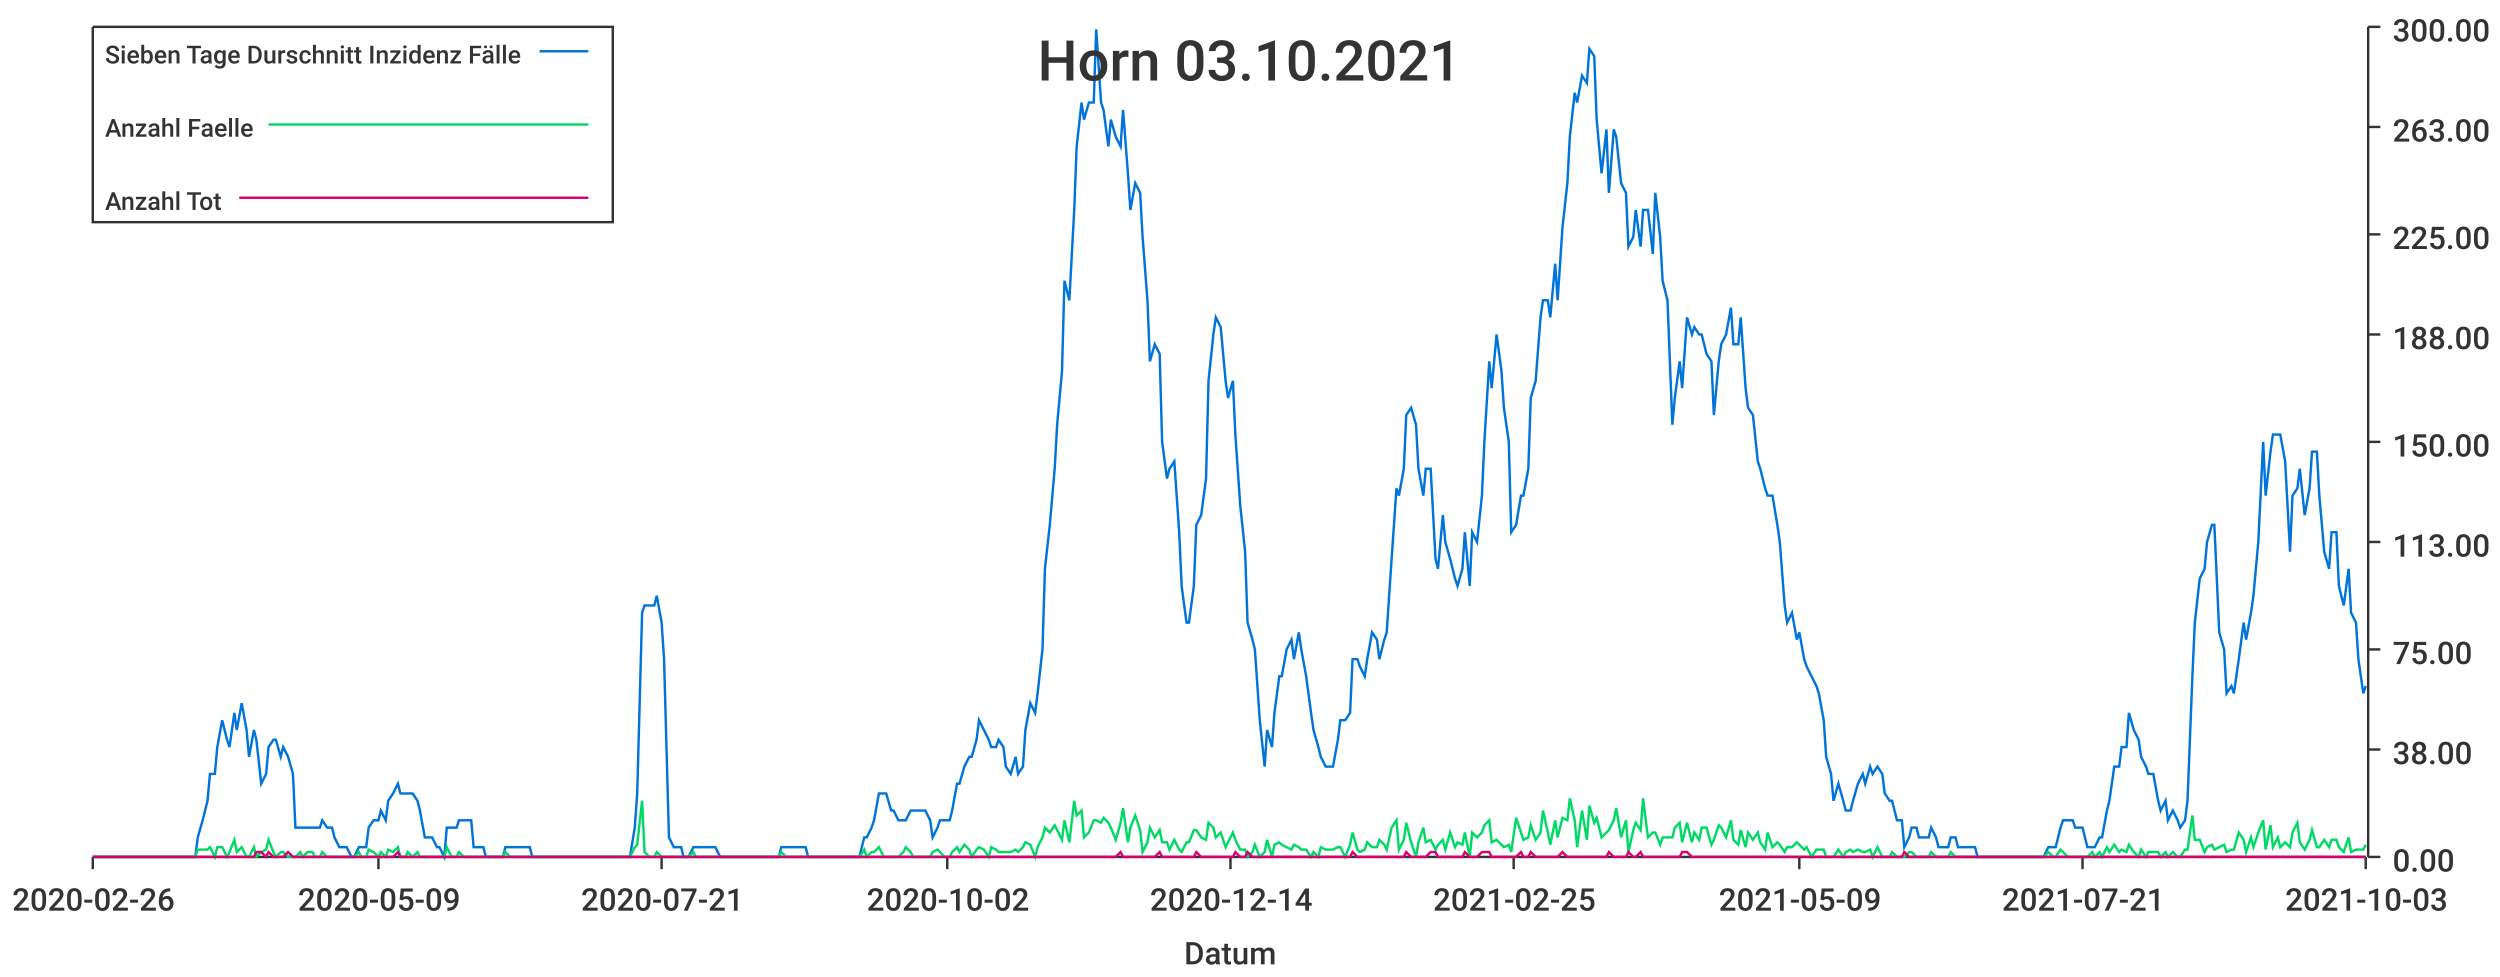
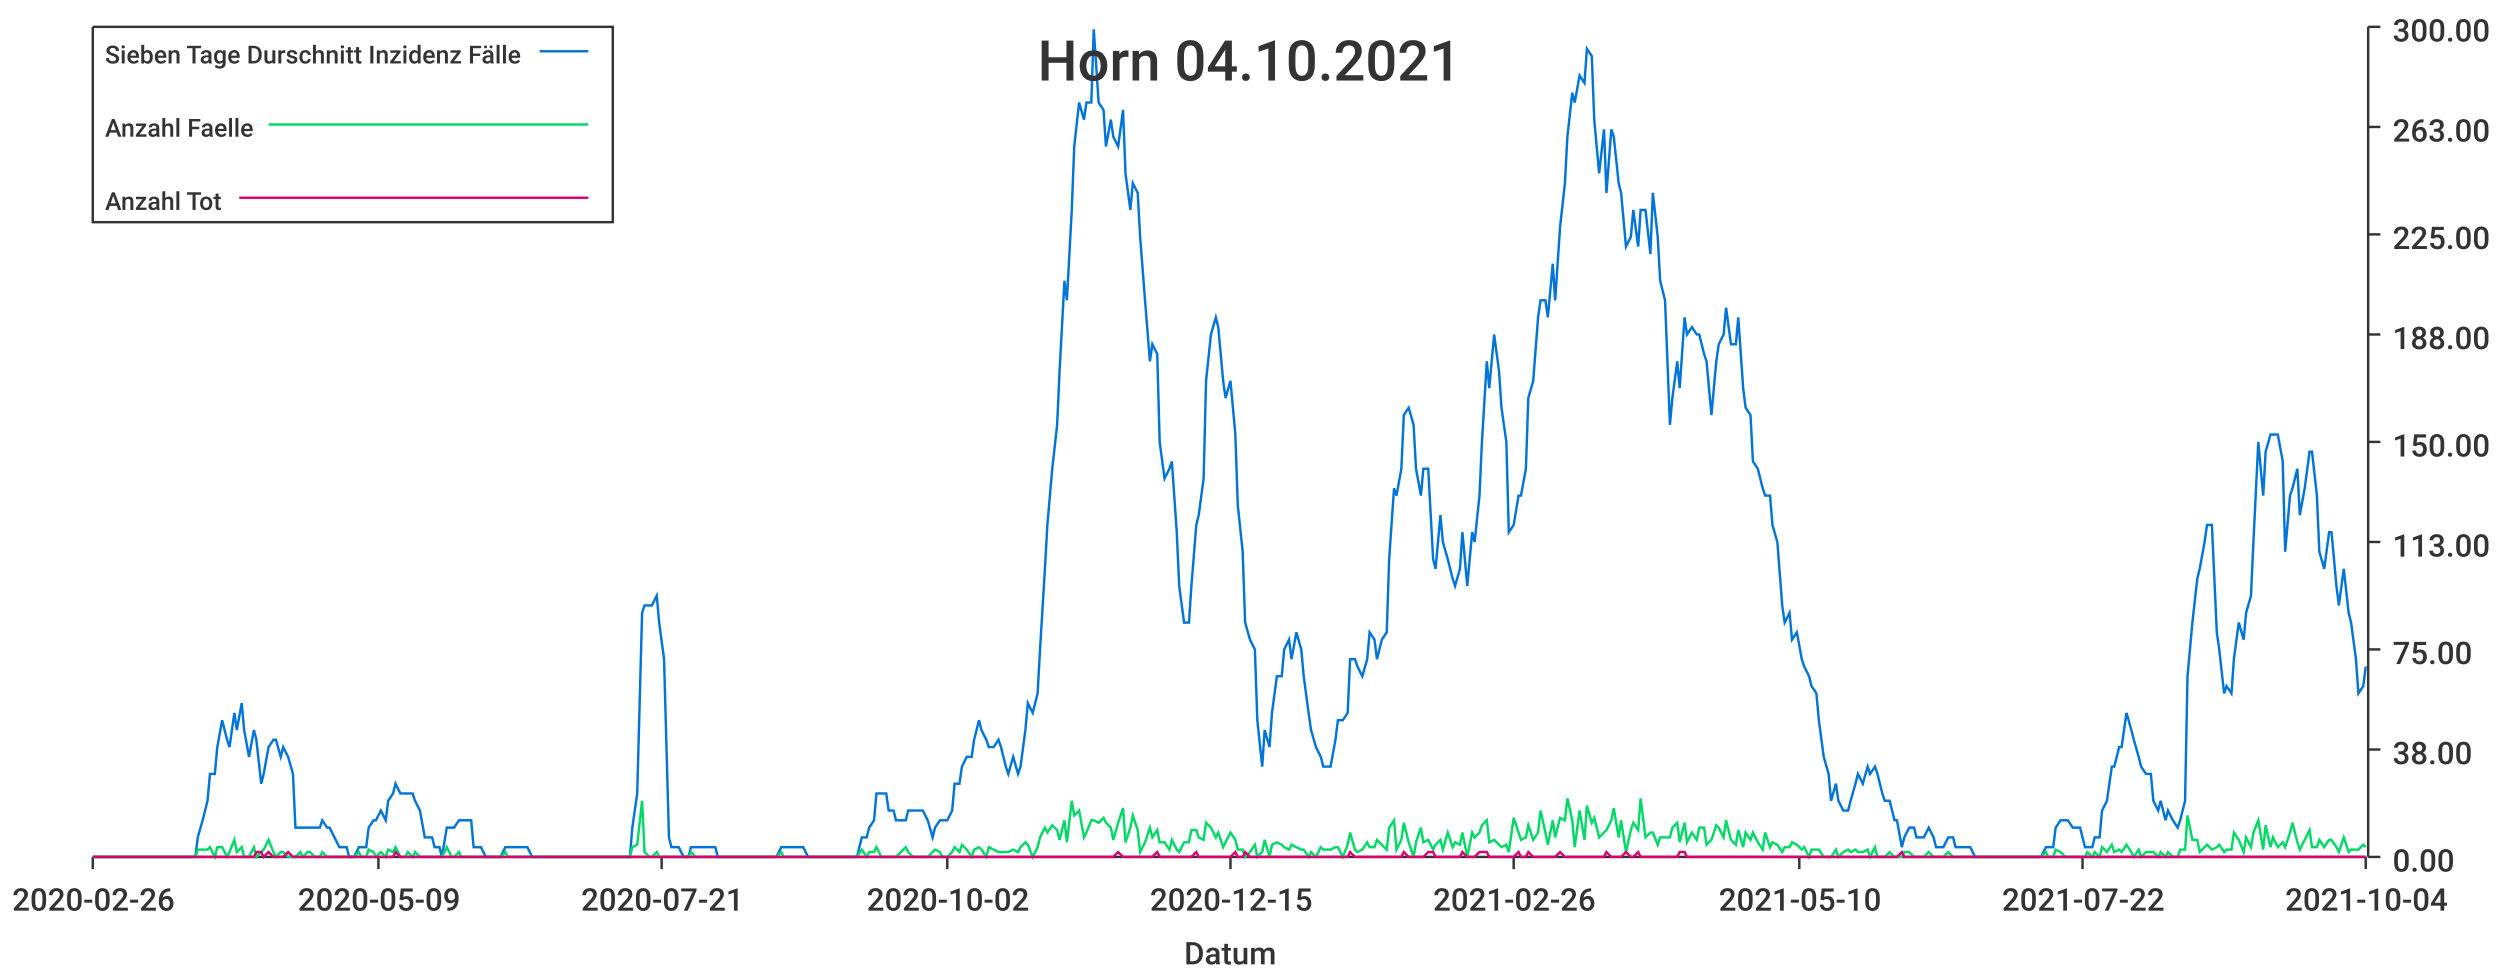
<svg xmlns="http://www.w3.org/2000/svg" width="1024" height="400">\n<path d="M 0 0 L 1024 0 L 1024 400 L 0 400 L 0 0" style="stroke-width:0;stroke:rgba(255,255,255,1.0);fill:rgba(255,255,255,1.0)" />
  <path d="M 38 11 L 969 11 L 969 351 L 38 351 L 38 11" style="stroke-width:0;stroke:rgba(255,255,255,1.0);fill:rgba(255,255,255,1.0)" />
  <path d="M 38 351 L 969 351" style="stroke-width:1;stroke:rgba(51,51,51,1.0);fill:none" />
  <path d="M 38 351 L 38 356" style="stroke-width:1;stroke:rgba(51,51,51,1.0);fill:none" />
  <text x="5" y="373" style="stroke-width:0;stroke:none;fill:rgba(51,51,51,1.0);font-size:12.8px;font-family:'Roboto Medium',sans-serif">2020-02-26</text>
  <path d="M 155 351 L 155 356" style="stroke-width:1;stroke:rgba(51,51,51,1.0);fill:none" />
  <text x="122" y="373" style="stroke-width:0;stroke:none;fill:rgba(51,51,51,1.0);font-size:12.8px;font-family:'Roboto Medium',sans-serif">2020-05-09</text>
  <path d="M 271 351 L 271 356" style="stroke-width:1;stroke:rgba(51,51,51,1.0);fill:none" />
  <text x="238" y="373" style="stroke-width:0;stroke:none;fill:rgba(51,51,51,1.0);font-size:12.8px;font-family:'Roboto Medium',sans-serif">2020-07-21</text>
  <path d="M 388 351 L 388 356" style="stroke-width:1;stroke:rgba(51,51,51,1.0);fill:none" />
  <text x="355" y="373" style="stroke-width:0;stroke:none;fill:rgba(51,51,51,1.0);font-size:12.8px;font-family:'Roboto Medium',sans-serif">2020-10-02</text>
  <path d="M 504 351 L 504 356" style="stroke-width:1;stroke:rgba(51,51,51,1.0);fill:none" />
-   <text x="471" y="373" style="stroke-width:0;stroke:none;fill:rgba(51,51,51,1.0);font-size:12.8px;font-family:'Roboto Medium',sans-serif">2020-12-14</text>
+   <text x="471" y="373" style="stroke-width:0;stroke:none;fill:rgba(51,51,51,1.0);font-size:12.8px;font-family:'Roboto Medium',sans-serif">2020-12-15</text>
  <path d="M 620 351 L 620 356" style="stroke-width:1;stroke:rgba(51,51,51,1.0);fill:none" />
-   <text x="587" y="373" style="stroke-width:0;stroke:none;fill:rgba(51,51,51,1.0);font-size:12.8px;font-family:'Roboto Medium',sans-serif">2021-02-25</text>
+   <text x="587" y="373" style="stroke-width:0;stroke:none;fill:rgba(51,51,51,1.0);font-size:12.8px;font-family:'Roboto Medium',sans-serif">2021-02-26</text>
  <path d="M 737 351 L 737 356" style="stroke-width:1;stroke:rgba(51,51,51,1.0);fill:none" />
-   <text x="704" y="373" style="stroke-width:0;stroke:none;fill:rgba(51,51,51,1.0);font-size:12.8px;font-family:'Roboto Medium',sans-serif">2021-05-09</text>
+   <text x="704" y="373" style="stroke-width:0;stroke:none;fill:rgba(51,51,51,1.0);font-size:12.8px;font-family:'Roboto Medium',sans-serif">2021-05-10</text>
  <path d="M 853 351 L 853 356" style="stroke-width:1;stroke:rgba(51,51,51,1.0);fill:none" />
-   <text x="820" y="373" style="stroke-width:0;stroke:none;fill:rgba(51,51,51,1.0);font-size:12.8px;font-family:'Roboto Medium',sans-serif">2021-07-21</text>
+   <text x="820" y="373" style="stroke-width:0;stroke:none;fill:rgba(51,51,51,1.0);font-size:12.8px;font-family:'Roboto Medium',sans-serif">2021-07-22</text>
  <path d="M 969 351 L 969 356" style="stroke-width:1;stroke:rgba(51,51,51,1.0);fill:none" />
-   <text x="936" y="373" style="stroke-width:0;stroke:none;fill:rgba(51,51,51,1.0);font-size:12.8px;font-family:'Roboto Medium',sans-serif">2021-10-03</text>
+   <text x="936" y="373" style="stroke-width:0;stroke:none;fill:rgba(51,51,51,1.0);font-size:12.8px;font-family:'Roboto Medium',sans-serif">2021-10-04</text>
  <text x="485" y="395" style="stroke-width:0;stroke:none;fill:rgba(51,51,51,1.0);font-size:12.8px;font-family:'Roboto Medium',sans-serif">Datum</text>
  <path d="M 970 351 L 970 11" style="stroke-width:1;stroke:rgba(51,51,51,1.0);fill:none" />
  <path d="M 970 351 L 975 351" style="stroke-width:1;stroke:rgba(51,51,51,1.0);fill:none" />
  <text x="980" y="357" style="stroke-width:0;stroke:none;fill:rgba(51,51,51,1.0);font-size:12.8px;font-family:'Roboto Medium',sans-serif">0.00</text>
  <path d="M 970 307 L 975 307" style="stroke-width:1;stroke:rgba(51,51,51,1.0);fill:none" />
  <text x="980" y="313" style="stroke-width:0;stroke:none;fill:rgba(51,51,51,1.0);font-size:12.8px;font-family:'Roboto Medium',sans-serif">38.00</text>
  <path d="M 970 266 L 975 266" style="stroke-width:1;stroke:rgba(51,51,51,1.0);fill:none" />
  <text x="980" y="272" style="stroke-width:0;stroke:none;fill:rgba(51,51,51,1.0);font-size:12.8px;font-family:'Roboto Medium',sans-serif">75.00</text>
  <path d="M 970 222 L 975 222" style="stroke-width:1;stroke:rgba(51,51,51,1.0);fill:none" />
  <text x="980" y="228" style="stroke-width:0;stroke:none;fill:rgba(51,51,51,1.0);font-size:12.8px;font-family:'Roboto Medium',sans-serif">113.00</text>
  <path d="M 970 181 L 975 181" style="stroke-width:1;stroke:rgba(51,51,51,1.0);fill:none" />
  <text x="980" y="187" style="stroke-width:0;stroke:none;fill:rgba(51,51,51,1.0);font-size:12.8px;font-family:'Roboto Medium',sans-serif">150.00</text>
  <path d="M 970 137 L 975 137" style="stroke-width:1;stroke:rgba(51,51,51,1.0);fill:none" />
  <text x="980" y="143" style="stroke-width:0;stroke:none;fill:rgba(51,51,51,1.0);font-size:12.8px;font-family:'Roboto Medium',sans-serif">188.00</text>
  <path d="M 970 96 L 975 96" style="stroke-width:1;stroke:rgba(51,51,51,1.0);fill:none" />
  <text x="980" y="102" style="stroke-width:0;stroke:none;fill:rgba(51,51,51,1.0);font-size:12.8px;font-family:'Roboto Medium',sans-serif">225.00</text>
  <path d="M 970 52 L 975 52" style="stroke-width:1;stroke:rgba(51,51,51,1.0);fill:none" />
  <text x="980" y="58" style="stroke-width:0;stroke:none;fill:rgba(51,51,51,1.0);font-size:12.8px;font-family:'Roboto Medium',sans-serif">263.00</text>
  <path d="M 970 11 L 975 11" style="stroke-width:1;stroke:rgba(51,51,51,1.0);fill:none" />
  <text x="980" y="17" style="stroke-width:0;stroke:none;fill:rgba(51,51,51,1.0);font-size:12.8px;font-family:'Roboto Medium',sans-serif">300.00</text>
-   <path d="M 38 351 L 40 351 L 42 351 L 43 351 L 45 351 L 46 351 L 48 351 L 50 351 L 51 351 L 53 351 L 54 351 L 56 351 L 58 351 L 59 351 L 61 351 L 62 351 L 64 351 L 66 351 L 67 351 L 69 351 L 70 351 L 72 351 L 74 351 L 75 351 L 77 351 L 78 351 L 80 351 L 81 343 L 83 336 L 85 328 L 86 317 L 88 317 L 89 306 L 91 295 L 93 303 L 94 306 L 96 292 L 97 299 L 99 288 L 101 299 L 102 310 L 104 299 L 105 303 L 107 321 L 109 317 L 110 306 L 112 303 L 113 303 L 115 310 L 116 306 L 118 310 L 120 317 L 121 339 L 123 339 L 124 339 L 126 339 L 128 339 L 129 339 L 131 339 L 132 336 L 134 339 L 136 339 L 137 343 L 139 347 L 140 347 L 142 347 L 144 351 L 145 351 L 147 347 L 148 347 L 150 347 L 151 339 L 153 336 L 155 336 L 156 332 L 158 336 L 159 328 L 161 325 L 163 321 L 164 325 L 166 325 L 167 325 L 169 325 L 171 328 L 172 332 L 174 343 L 175 343 L 177 343 L 179 347 L 180 347 L 182 351 L 183 339 L 185 339 L 187 339 L 188 336 L 190 336 L 191 336 L 193 336 L 194 347 L 196 347 L 198 347 L 199 351 L 201 351 L 202 351 L 204 351 L 206 351 L 207 347 L 209 347 L 210 347 L 212 347 L 214 347 L 215 347 L 217 347 L 218 351 L 220 351 L 222 351 L 223 351 L 225 351 L 226 351 L 228 351 L 229 351 L 231 351 L 233 351 L 234 351 L 236 351 L 237 351 L 239 351 L 241 351 L 242 351 L 244 351 L 245 351 L 247 351 L 249 351 L 250 351 L 252 351 L 253 351 L 255 351 L 257 351 L 258 351 L 260 339 L 261 325 L 263 251 L 264 248 L 266 248 L 268 248 L 269 244 L 271 255 L 272 270 L 274 343 L 276 347 L 277 347 L 279 347 L 280 351 L 282 351 L 284 347 L 285 347 L 287 347 L 288 347 L 290 347 L 292 347 L 293 347 L 295 351 L 296 351 L 298 351 L 299 351 L 301 351 L 303 351 L 304 351 L 306 351 L 307 351 L 309 351 L 311 351 L 312 351 L 314 351 L 315 351 L 317 351 L 319 351 L 320 347 L 322 347 L 323 347 L 325 347 L 327 347 L 328 347 L 330 347 L 331 351 L 333 351 L 335 351 L 336 351 L 338 351 L 339 351 L 341 351 L 342 351 L 344 351 L 346 351 L 347 351 L 349 351 L 350 351 L 352 351 L 354 343 L 355 343 L 357 339 L 358 336 L 360 325 L 362 325 L 363 325 L 365 332 L 366 332 L 368 336 L 370 336 L 371 336 L 373 332 L 374 332 L 376 332 L 377 332 L 379 332 L 381 336 L 382 343 L 384 339 L 385 336 L 387 336 L 389 336 L 390 332 L 392 321 L 393 321 L 395 314 L 397 310 L 398 310 L 400 303 L 401 295 L 403 299 L 405 303 L 406 306 L 408 306 L 409 303 L 411 306 L 412 314 L 414 317 L 416 310 L 417 317 L 419 314 L 420 299 L 422 288 L 424 292 L 425 284 L 427 266 L 428 233 L 430 215 L 432 192 L 433 174 L 435 152 L 436 115 L 438 123 L 440 86 L 441 60 L 443 42 L 444 49 L 446 42 L 448 42 L 449 12 L 451 42 L 452 45 L 454 60 L 455 49 L 457 56 L 459 60 L 460 45 L 462 71 L 463 86 L 465 75 L 467 79 L 468 97 L 470 123 L 471 148 L 473 141 L 475 145 L 476 181 L 478 196 L 479 192 L 481 189 L 483 218 L 484 240 L 486 255 L 487 255 L 489 240 L 490 215 L 492 211 L 494 196 L 495 156 L 497 137 L 498 130 L 500 134 L 502 156 L 503 163 L 505 156 L 506 178 L 508 207 L 510 226 L 511 255 L 513 262 L 514 266 L 516 295 L 518 314 L 519 299 L 521 306 L 522 292 L 524 277 L 525 277 L 527 266 L 529 262 L 530 270 L 532 259 L 533 266 L 535 277 L 537 292 L 538 299 L 540 306 L 541 310 L 543 314 L 545 314 L 546 314 L 548 303 L 549 295 L 551 295 L 553 292 L 554 270 L 556 270 L 557 273 L 559 277 L 560 270 L 562 259 L 564 262 L 565 270 L 567 262 L 568 259 L 570 229 L 572 200 L 573 203 L 575 192 L 576 170 L 578 167 L 580 174 L 581 192 L 583 203 L 584 192 L 586 192 L 588 229 L 589 233 L 591 211 L 592 222 L 594 229 L 596 237 L 597 240 L 599 233 L 600 218 L 602 240 L 603 218 L 605 222 L 607 203 L 608 181 L 610 148 L 611 159 L 613 137 L 615 152 L 616 167 L 618 181 L 619 218 L 621 215 L 623 203 L 624 203 L 626 192 L 627 163 L 629 156 L 631 130 L 632 123 L 634 123 L 635 130 L 637 108 L 638 123 L 640 93 L 642 75 L 643 56 L 645 38 L 646 42 L 648 31 L 650 34 L 651 20 L 653 23 L 654 49 L 656 71 L 658 53 L 659 79 L 661 53 L 662 56 L 664 75 L 666 79 L 667 101 L 669 97 L 670 86 L 672 101 L 673 86 L 675 86 L 677 104 L 678 79 L 680 97 L 681 115 L 683 123 L 685 174 L 686 163 L 688 148 L 689 159 L 691 130 L 693 137 L 694 134 L 696 137 L 697 137 L 699 145 L 701 148 L 702 170 L 704 148 L 705 141 L 707 137 L 709 126 L 710 141 L 712 141 L 713 130 L 715 159 L 716 167 L 718 170 L 720 189 L 721 192 L 723 200 L 724 203 L 726 203 L 728 215 L 729 222 L 731 248 L 732 255 L 734 251 L 736 262 L 737 259 L 739 270 L 740 273 L 742 277 L 744 281 L 745 284 L 747 295 L 748 310 L 750 317 L 751 328 L 753 321 L 755 328 L 756 332 L 758 332 L 759 328 L 761 321 L 763 317 L 764 321 L 766 314 L 767 317 L 769 314 L 771 317 L 772 325 L 774 328 L 775 328 L 777 336 L 779 336 L 780 347 L 782 343 L 783 339 L 785 339 L 786 343 L 788 343 L 790 343 L 791 339 L 793 343 L 794 347 L 796 347 L 798 347 L 799 343 L 801 343 L 802 347 L 804 347 L 806 347 L 807 347 L 809 347 L 810 351 L 812 351 L 814 351 L 815 351 L 817 351 L 818 351 L 820 351 L 821 351 L 823 351 L 825 351 L 826 351 L 828 351 L 829 351 L 831 351 L 833 351 L 834 351 L 836 351 L 837 351 L 839 347 L 841 347 L 842 347 L 844 339 L 845 336 L 847 336 L 849 336 L 850 339 L 852 339 L 853 339 L 855 347 L 857 347 L 858 347 L 860 343 L 861 343 L 863 332 L 864 328 L 866 314 L 868 314 L 869 306 L 871 306 L 872 292 L 874 299 L 876 303 L 877 310 L 879 314 L 880 317 L 882 317 L 884 328 L 885 332 L 887 328 L 888 336 L 890 332 L 892 336 L 893 339 L 895 336 L 896 328 L 898 277 L 899 255 L 901 237 L 903 233 L 904 222 L 906 215 L 907 215 L 909 259 L 911 266 L 912 284 L 914 281 L 915 284 L 917 270 L 919 255 L 920 262 L 922 251 L 923 244 L 925 222 L 927 181 L 928 203 L 930 185 L 931 178 L 933 178 L 934 178 L 936 189 L 938 226 L 939 203 L 941 200 L 942 192 L 944 211 L 946 200 L 947 185 L 949 185 L 950 203 L 952 226 L 954 233 L 955 218 L 957 218 L 958 240 L 960 248 L 962 233 L 963 251 L 965 255 L 966 270 L 968 284 L 969 281" style="stroke-width:1;stroke:rgba(0,116,217,1.0);fill:none" />
-   <path d="M 38 351 L 40 351 L 42 351 L 43 351 L 45 351 L 46 351 L 48 351 L 50 351 L 51 351 L 53 351 L 54 351 L 56 351 L 58 351 L 59 351 L 61 351 L 62 351 L 64 351 L 66 351 L 67 351 L 69 351 L 70 351 L 72 351 L 74 351 L 75 351 L 77 351 L 78 351 L 80 351 L 81 348 L 83 348 L 85 348 L 86 347 L 88 351 L 89 347 L 91 347 L 93 351 L 94 349 L 96 344 L 97 349 L 99 347 L 101 351 L 102 351 L 104 347 L 105 351 L 107 349 L 109 348 L 110 344 L 112 349 L 113 351 L 115 349 L 116 349 L 118 351 L 120 351 L 121 351 L 123 349 L 124 351 L 126 349 L 128 349 L 129 351 L 131 351 L 132 349 L 134 351 L 136 351 L 137 351 L 139 351 L 140 351 L 142 351 L 144 351 L 145 351 L 147 349 L 148 351 L 150 351 L 151 348 L 153 349 L 155 351 L 156 349 L 158 351 L 159 348 L 161 349 L 163 347 L 164 351 L 166 351 L 167 349 L 169 351 L 171 349 L 172 351 L 174 351 L 175 351 L 177 351 L 179 351 L 180 351 L 182 351 L 183 347 L 185 351 L 187 351 L 188 349 L 190 351 L 191 351 L 193 351 L 194 351 L 196 351 L 198 351 L 199 351 L 201 351 L 202 351 L 204 351 L 206 351 L 207 349 L 209 351 L 210 351 L 212 351 L 214 351 L 215 351 L 217 351 L 218 351 L 220 351 L 222 351 L 223 351 L 225 351 L 226 351 L 228 351 L 229 351 L 231 351 L 233 351 L 234 351 L 236 351 L 237 351 L 239 351 L 241 351 L 242 351 L 244 351 L 245 351 L 247 351 L 249 351 L 250 351 L 252 351 L 253 351 L 255 351 L 257 351 L 258 351 L 260 347 L 261 346 L 263 328 L 264 349 L 266 351 L 268 351 L 269 349 L 271 351 L 272 351 L 274 351 L 276 351 L 277 351 L 279 351 L 280 351 L 282 351 L 284 349 L 285 351 L 287 351 L 288 351 L 290 351 L 292 351 L 293 351 L 295 351 L 296 351 L 298 351 L 299 351 L 301 351 L 303 351 L 304 351 L 306 351 L 307 351 L 309 351 L 311 351 L 312 351 L 314 351 L 315 351 L 317 351 L 319 351 L 320 349 L 322 351 L 323 351 L 325 351 L 327 351 L 328 351 L 330 351 L 331 351 L 333 351 L 335 351 L 336 351 L 338 351 L 339 351 L 341 351 L 342 351 L 344 351 L 346 351 L 347 351 L 349 351 L 350 351 L 352 351 L 354 348 L 355 351 L 357 349 L 358 349 L 360 347 L 362 351 L 363 351 L 365 351 L 366 351 L 368 351 L 370 349 L 371 347 L 373 349 L 374 351 L 376 351 L 377 351 L 379 351 L 381 351 L 382 349 L 384 348 L 385 349 L 387 351 L 389 351 L 390 349 L 392 347 L 393 349 L 395 346 L 397 348 L 398 351 L 400 348 L 401 347 L 403 348 L 405 351 L 406 347 L 408 348 L 409 349 L 411 349 L 412 349 L 414 349 L 416 348 L 417 349 L 419 347 L 420 345 L 422 346 L 424 351 L 425 347 L 427 343 L 428 339 L 430 341 L 432 338 L 433 340 L 435 344 L 436 336 L 438 345 L 440 328 L 441 334 L 443 332 L 444 343 L 446 341 L 448 336 L 449 336 L 451 337 L 452 335 L 454 337 L 455 339 L 457 344 L 459 337 L 460 331 L 462 345 L 463 339 L 465 334 L 467 340 L 468 349 L 470 345 L 471 339 L 473 343 L 475 340 L 476 345 L 478 345 L 479 348 L 481 344 L 483 348 L 484 349 L 486 345 L 487 345 L 489 340 L 490 340 L 492 343 L 494 344 L 495 337 L 497 339 L 498 343 L 500 341 L 502 347 L 503 345 L 505 341 L 506 344 L 508 348 L 510 348 L 511 351 L 513 349 L 514 346 L 516 351 L 518 349 L 519 344 L 521 351 L 522 346 L 524 345 L 525 346 L 527 347 L 529 348 L 530 346 L 532 347 L 533 348 L 535 348 L 537 351 L 538 349 L 540 351 L 541 347 L 543 348 L 545 348 L 546 348 L 548 347 L 549 347 L 551 351 L 553 346 L 554 341 L 556 348 L 557 349 L 559 348 L 560 345 L 562 347 L 564 347 L 565 344 L 567 346 L 568 348 L 570 339 L 572 336 L 573 348 L 575 344 L 576 337 L 578 345 L 580 351 L 581 345 L 583 339 L 584 345 L 586 344 L 588 348 L 589 346 L 591 344 L 592 348 L 594 341 L 596 347 L 597 345 L 599 346 L 600 341 L 602 351 L 603 341 L 605 343 L 607 341 L 608 338 L 610 336 L 611 345 L 613 344 L 615 346 L 616 347 L 618 346 L 619 349 L 621 335 L 623 341 L 624 344 L 626 343 L 627 338 L 629 344 L 631 341 L 632 332 L 634 341 L 635 346 L 637 336 L 638 343 L 640 335 L 642 336 L 643 327 L 645 336 L 646 347 L 648 332 L 650 344 L 651 330 L 653 337 L 654 335 L 656 343 L 658 341 L 659 340 L 661 336 L 662 331 L 664 343 L 666 336 L 667 349 L 669 340 L 670 337 L 672 340 L 673 327 L 675 343 L 677 341 L 678 341 L 680 346 L 681 343 L 683 343 L 685 343 L 686 339 L 688 337 L 689 345 L 691 337 L 693 345 L 694 341 L 696 344 L 697 339 L 699 339 L 701 346 L 702 344 L 704 338 L 705 339 L 707 343 L 709 336 L 710 344 L 712 346 L 713 340 L 715 347 L 716 341 L 718 344 L 720 341 L 721 345 L 723 348 L 724 341 L 726 347 L 728 345 L 729 346 L 731 349 L 732 347 L 734 347 L 736 345 L 737 346 L 739 348 L 740 347 L 742 351 L 744 348 L 745 348 L 747 348 L 748 351 L 750 351 L 751 351 L 753 348 L 755 351 L 756 349 L 758 348 L 759 349 L 761 348 L 763 349 L 764 349 L 766 348 L 767 351 L 769 347 L 771 351 L 772 351 L 774 351 L 775 349 L 777 351 L 779 351 L 780 351 L 782 349 L 783 349 L 785 351 L 786 351 L 788 351 L 790 351 L 791 349 L 793 351 L 794 351 L 796 351 L 798 351 L 799 349 L 801 351 L 802 351 L 804 351 L 806 351 L 807 351 L 809 351 L 810 351 L 812 351 L 814 351 L 815 351 L 817 351 L 818 351 L 820 351 L 821 351 L 823 351 L 825 351 L 826 351 L 828 351 L 829 351 L 831 351 L 833 351 L 834 351 L 836 351 L 837 351 L 839 349 L 841 351 L 842 351 L 844 348 L 845 349 L 847 351 L 849 351 L 850 351 L 852 351 L 853 351 L 855 351 L 857 349 L 858 351 L 860 349 L 861 351 L 863 347 L 864 349 L 866 346 L 868 349 L 869 348 L 871 349 L 872 346 L 874 349 L 876 351 L 877 348 L 879 351 L 880 349 L 882 349 L 884 349 L 885 351 L 887 349 L 888 351 L 890 349 L 892 351 L 893 351 L 895 348 L 896 348 L 898 334 L 899 344 L 901 344 L 903 349 L 904 347 L 906 346 L 907 348 L 909 347 L 911 346 L 912 349 L 914 348 L 915 348 L 917 341 L 919 344 L 920 349 L 922 343 L 923 347 L 925 341 L 927 336 L 928 348 L 930 338 L 931 347 L 933 343 L 934 347 L 936 345 L 938 347 L 939 341 L 941 337 L 942 345 L 944 348 L 946 344 L 947 340 L 949 347 L 950 347 L 952 344 L 954 347 L 955 344 L 957 344 L 958 347 L 960 349 L 962 343 L 963 349 L 965 348 L 966 348 L 968 348 L 969 346" style="stroke-width:1;stroke:rgba(0,217,101,1.0);fill:none" />
-   <path d="M 38 351 L 40 351 L 42 351 L 43 351 L 45 351 L 46 351 L 48 351 L 50 351 L 51 351 L 53 351 L 54 351 L 56 351 L 58 351 L 59 351 L 61 351 L 62 351 L 64 351 L 66 351 L 67 351 L 69 351 L 70 351 L 72 351 L 74 351 L 75 351 L 77 351 L 78 351 L 80 351 L 81 351 L 83 351 L 85 351 L 86 351 L 88 351 L 89 351 L 91 351 L 93 351 L 94 351 L 96 351 L 97 351 L 99 351 L 101 351 L 102 351 L 104 351 L 105 349 L 107 349 L 109 351 L 110 349 L 112 351 L 113 351 L 115 351 L 116 351 L 118 349 L 120 351 L 121 351 L 123 351 L 124 351 L 126 351 L 128 351 L 129 351 L 131 351 L 132 351 L 134 351 L 136 351 L 137 351 L 139 351 L 140 351 L 142 351 L 144 351 L 145 351 L 147 351 L 148 351 L 150 351 L 151 351 L 153 351 L 155 351 L 156 351 L 158 351 L 159 351 L 161 351 L 163 349 L 164 351 L 166 351 L 167 351 L 169 351 L 171 351 L 172 351 L 174 351 L 175 351 L 177 351 L 179 351 L 180 351 L 182 351 L 183 351 L 185 351 L 187 351 L 188 351 L 190 351 L 191 351 L 193 351 L 194 351 L 196 351 L 198 351 L 199 351 L 201 351 L 202 351 L 204 351 L 206 351 L 207 351 L 209 351 L 210 351 L 212 351 L 214 351 L 215 351 L 217 351 L 218 351 L 220 351 L 222 351 L 223 351 L 225 351 L 226 351 L 228 351 L 229 351 L 231 351 L 233 351 L 234 351 L 236 351 L 237 351 L 239 351 L 241 351 L 242 351 L 244 351 L 245 351 L 247 351 L 249 351 L 250 351 L 252 351 L 253 351 L 255 351 L 257 351 L 258 351 L 260 351 L 261 351 L 263 351 L 264 351 L 266 351 L 268 351 L 269 351 L 271 351 L 272 351 L 274 351 L 276 351 L 277 351 L 279 351 L 280 351 L 282 351 L 284 351 L 285 351 L 287 351 L 288 351 L 290 351 L 292 351 L 293 351 L 295 351 L 296 351 L 298 351 L 299 351 L 301 351 L 303 351 L 304 351 L 306 351 L 307 351 L 309 351 L 311 351 L 312 351 L 314 351 L 315 351 L 317 351 L 319 351 L 320 351 L 322 351 L 323 351 L 325 351 L 327 351 L 328 351 L 330 351 L 331 351 L 333 351 L 335 351 L 336 351 L 338 351 L 339 351 L 341 351 L 342 351 L 344 351 L 346 351 L 347 351 L 349 351 L 350 351 L 352 351 L 354 351 L 355 351 L 357 351 L 358 351 L 360 351 L 362 351 L 363 351 L 365 351 L 366 351 L 368 351 L 370 351 L 371 351 L 373 351 L 374 351 L 376 351 L 377 351 L 379 351 L 381 351 L 382 351 L 384 351 L 385 351 L 387 351 L 389 351 L 390 351 L 392 351 L 393 351 L 395 351 L 397 351 L 398 351 L 400 351 L 401 351 L 403 351 L 405 351 L 406 351 L 408 351 L 409 351 L 411 351 L 412 351 L 414 351 L 416 351 L 417 351 L 419 351 L 420 351 L 422 351 L 424 351 L 425 351 L 427 351 L 428 351 L 430 351 L 432 351 L 433 351 L 435 351 L 436 351 L 438 351 L 440 351 L 441 351 L 443 351 L 444 351 L 446 351 L 448 351 L 449 351 L 451 351 L 452 351 L 454 351 L 455 351 L 457 351 L 459 349 L 460 351 L 462 351 L 463 351 L 465 351 L 467 351 L 468 351 L 470 351 L 471 351 L 473 351 L 475 349 L 476 351 L 478 351 L 479 351 L 481 351 L 483 351 L 484 351 L 486 351 L 487 351 L 489 351 L 490 349 L 492 351 L 494 351 L 495 351 L 497 351 L 498 351 L 500 351 L 502 351 L 503 351 L 505 351 L 506 349 L 508 351 L 510 351 L 511 349 L 513 351 L 514 351 L 516 351 L 518 351 L 519 351 L 521 351 L 522 351 L 524 351 L 525 351 L 527 351 L 529 351 L 530 351 L 532 351 L 533 351 L 535 351 L 537 351 L 538 351 L 540 351 L 541 351 L 543 351 L 545 351 L 546 351 L 548 351 L 549 351 L 551 351 L 553 351 L 554 349 L 556 351 L 557 351 L 559 351 L 560 351 L 562 351 L 564 351 L 565 351 L 567 351 L 568 351 L 570 351 L 572 351 L 573 351 L 575 351 L 576 349 L 578 351 L 580 351 L 581 351 L 583 351 L 584 351 L 586 349 L 588 349 L 589 351 L 591 351 L 592 351 L 594 351 L 596 351 L 597 351 L 599 351 L 600 349 L 602 351 L 603 351 L 605 351 L 607 349 L 608 349 L 610 349 L 611 351 L 613 351 L 615 351 L 616 351 L 618 351 L 619 351 L 621 351 L 623 349 L 624 351 L 626 351 L 627 349 L 629 351 L 631 351 L 632 351 L 634 351 L 635 351 L 637 351 L 638 351 L 640 349 L 642 351 L 643 351 L 645 351 L 646 351 L 648 351 L 650 351 L 651 351 L 653 351 L 654 351 L 656 351 L 658 351 L 659 349 L 661 351 L 662 351 L 664 351 L 666 351 L 667 349 L 669 351 L 670 351 L 672 349 L 673 351 L 675 351 L 677 351 L 678 351 L 680 351 L 681 351 L 683 351 L 685 351 L 686 351 L 688 351 L 689 349 L 691 349 L 693 351 L 694 351 L 696 351 L 697 351 L 699 351 L 701 351 L 702 351 L 704 351 L 705 351 L 707 351 L 709 351 L 710 351 L 712 351 L 713 351 L 715 351 L 716 351 L 718 351 L 720 351 L 721 351 L 723 351 L 724 351 L 726 351 L 728 351 L 729 351 L 731 351 L 732 351 L 734 351 L 736 351 L 737 351 L 739 351 L 740 351 L 742 351 L 744 351 L 745 351 L 747 351 L 748 351 L 750 351 L 751 351 L 753 351 L 755 351 L 756 351 L 758 351 L 759 351 L 761 351 L 763 351 L 764 351 L 766 351 L 767 351 L 769 351 L 771 351 L 772 351 L 774 351 L 775 351 L 777 351 L 779 351 L 780 349 L 782 351 L 783 351 L 785 351 L 786 351 L 788 351 L 790 351 L 791 351 L 793 351 L 794 351 L 796 351 L 798 351 L 799 351 L 801 351 L 802 351 L 804 351 L 806 351 L 807 351 L 809 351 L 810 351 L 812 351 L 814 351 L 815 351 L 817 351 L 818 351 L 820 351 L 821 351 L 823 351 L 825 351 L 826 351 L 828 351 L 829 351 L 831 351 L 833 351 L 834 351 L 836 351 L 837 351 L 839 351 L 841 351 L 842 351 L 844 351 L 845 351 L 847 351 L 849 351 L 850 351 L 852 351 L 853 351 L 855 351 L 857 351 L 858 351 L 860 351 L 861 351 L 863 351 L 864 351 L 866 351 L 868 351 L 869 351 L 871 351 L 872 351 L 874 351 L 876 351 L 877 351 L 879 351 L 880 351 L 882 351 L 884 351 L 885 351 L 887 351 L 888 351 L 890 351 L 892 351 L 893 351 L 895 351 L 896 351 L 898 351 L 899 351 L 901 351 L 903 351 L 904 351 L 906 351 L 907 351 L 909 351 L 911 351 L 912 351 L 914 351 L 915 351 L 917 351 L 919 351 L 920 351 L 922 351 L 923 351 L 925 351 L 927 351 L 928 351 L 930 351 L 931 351 L 933 351 L 934 351 L 936 351 L 938 351 L 939 351 L 941 351 L 942 351 L 944 351 L 946 351 L 947 351 L 949 351 L 950 351 L 952 351 L 954 351 L 955 351 L 957 351 L 958 351 L 960 351 L 962 351 L 963 351 L 965 351 L 966 351 L 968 351 L 969 351" style="stroke-width:1;stroke:rgba(217,0,116,1.0);fill:none" />
-   <text x="425" y="33" style="stroke-width:0;stroke:none;fill:rgba(51,51,51,1.0);font-size:23.0px;font-family:'Roboto Medium',sans-serif">Horn 03.10.2021</text>
+   <path d="M 38 351 L 40 351 L 42 351 L 43 351 L 45 351 L 46 351 L 48 351 L 50 351 L 51 351 L 53 351 L 54 351 L 56 351 L 58 351 L 59 351 L 61 351 L 62 351 L 64 351 L 66 351 L 67 351 L 69 351 L 70 351 L 72 351 L 73 351 L 75 351 L 77 351 L 78 351 L 80 351 L 81 343 L 83 336 L 85 328 L 86 317 L 88 317 L 89 306 L 91 295 L 93 303 L 94 306 L 96 292 L 97 299 L 99 288 L 100 299 L 102 310 L 104 299 L 105 303 L 107 321 L 108 317 L 110 306 L 112 303 L 113 303 L 115 310 L 116 306 L 118 310 L 120 317 L 121 339 L 123 339 L 124 339 L 126 339 L 127 339 L 129 339 L 131 339 L 132 336 L 134 339 L 135 339 L 137 343 L 139 347 L 140 347 L 142 347 L 143 351 L 145 351 L 147 347 L 148 347 L 150 347 L 151 339 L 153 336 L 154 336 L 156 332 L 158 336 L 159 328 L 161 325 L 162 321 L 164 325 L 166 325 L 167 325 L 169 325 L 170 328 L 172 332 L 174 343 L 175 343 L 177 343 L 178 347 L 180 347 L 181 351 L 183 339 L 185 339 L 186 339 L 188 336 L 189 336 L 191 336 L 193 336 L 194 347 L 196 347 L 197 347 L 199 351 L 201 351 L 202 351 L 204 351 L 205 351 L 207 347 L 208 347 L 210 347 L 212 347 L 213 347 L 215 347 L 216 347 L 218 351 L 220 351 L 221 351 L 223 351 L 224 351 L 226 351 L 228 351 L 229 351 L 231 351 L 232 351 L 234 351 L 236 351 L 237 351 L 239 351 L 240 351 L 242 351 L 243 351 L 245 351 L 247 351 L 248 351 L 250 351 L 251 351 L 253 351 L 255 351 L 256 351 L 258 351 L 259 339 L 261 325 L 263 251 L 264 248 L 266 248 L 267 248 L 269 244 L 270 255 L 272 270 L 274 343 L 275 347 L 277 347 L 278 347 L 280 351 L 282 351 L 283 347 L 285 347 L 286 347 L 288 347 L 290 347 L 291 347 L 293 347 L 294 351 L 296 351 L 297 351 L 299 351 L 301 351 L 302 351 L 304 351 L 305 351 L 307 351 L 309 351 L 310 351 L 312 351 L 313 351 L 315 351 L 317 351 L 318 351 L 320 347 L 321 347 L 323 347 L 324 347 L 326 347 L 328 347 L 329 347 L 331 351 L 332 351 L 334 351 L 336 351 L 337 351 L 339 351 L 340 351 L 342 351 L 344 351 L 345 351 L 347 351 L 348 351 L 350 351 L 351 351 L 353 343 L 355 343 L 356 339 L 358 336 L 359 325 L 361 325 L 363 325 L 364 332 L 366 332 L 367 336 L 369 336 L 371 336 L 372 332 L 374 332 L 375 332 L 377 332 L 378 332 L 380 336 L 382 343 L 383 339 L 385 336 L 386 336 L 388 336 L 390 332 L 391 321 L 393 321 L 394 314 L 396 310 L 398 310 L 399 303 L 401 295 L 402 299 L 404 303 L 405 306 L 407 306 L 409 303 L 410 306 L 412 314 L 413 317 L 415 310 L 417 317 L 418 314 L 420 299 L 421 288 L 423 292 L 425 284 L 426 266 L 428 233 L 429 215 L 431 192 L 433 174 L 434 152 L 436 115 L 437 123 L 439 86 L 440 60 L 442 42 L 444 49 L 445 42 L 447 42 L 448 12 L 450 42 L 452 45 L 453 60 L 455 49 L 456 56 L 458 60 L 460 45 L 461 71 L 463 86 L 464 75 L 466 79 L 467 97 L 469 123 L 471 148 L 472 141 L 474 145 L 475 181 L 477 196 L 479 192 L 480 189 L 482 218 L 483 240 L 485 255 L 487 255 L 488 240 L 490 215 L 491 211 L 493 196 L 494 156 L 496 137 L 498 130 L 499 134 L 501 156 L 502 163 L 504 156 L 506 178 L 507 207 L 509 226 L 510 255 L 512 262 L 514 266 L 515 295 L 517 314 L 518 299 L 520 306 L 521 292 L 523 277 L 525 277 L 526 266 L 528 262 L 529 270 L 531 259 L 533 266 L 534 277 L 536 292 L 537 299 L 539 306 L 541 310 L 542 314 L 544 314 L 545 314 L 547 303 L 548 295 L 550 295 L 552 292 L 553 270 L 555 270 L 556 273 L 558 277 L 560 270 L 561 259 L 563 262 L 564 270 L 566 262 L 568 259 L 569 229 L 571 200 L 572 203 L 574 192 L 575 170 L 577 167 L 579 174 L 580 192 L 582 203 L 583 192 L 585 192 L 587 229 L 588 233 L 590 211 L 591 222 L 593 229 L 595 237 L 596 240 L 598 233 L 599 218 L 601 240 L 603 218 L 604 222 L 606 203 L 607 181 L 609 148 L 610 159 L 612 137 L 614 152 L 615 167 L 617 181 L 618 218 L 620 215 L 622 203 L 623 203 L 625 192 L 626 163 L 628 156 L 630 130 L 631 123 L 633 123 L 634 130 L 636 108 L 637 123 L 639 93 L 641 75 L 642 56 L 644 38 L 645 42 L 647 31 L 649 34 L 650 20 L 652 23 L 653 49 L 655 71 L 657 53 L 658 79 L 660 53 L 661 56 L 663 75 L 664 79 L 666 101 L 668 97 L 669 86 L 671 101 L 672 86 L 674 86 L 676 104 L 677 79 L 679 97 L 680 115 L 682 123 L 684 174 L 685 163 L 687 148 L 688 159 L 690 130 L 691 137 L 693 134 L 695 137 L 696 137 L 698 145 L 699 148 L 701 170 L 703 148 L 704 141 L 706 137 L 707 126 L 709 141 L 711 141 L 712 130 L 714 159 L 715 167 L 717 170 L 718 189 L 720 192 L 722 200 L 723 203 L 725 203 L 726 215 L 728 222 L 730 248 L 731 255 L 733 251 L 734 262 L 736 259 L 738 270 L 739 273 L 741 277 L 742 281 L 744 284 L 745 295 L 747 310 L 749 317 L 750 328 L 752 321 L 753 328 L 755 332 L 757 332 L 758 328 L 760 321 L 761 317 L 763 321 L 765 314 L 766 317 L 768 314 L 769 317 L 771 325 L 772 328 L 774 328 L 776 336 L 777 336 L 779 347 L 780 343 L 782 339 L 784 339 L 785 343 L 787 343 L 788 343 L 790 339 L 792 343 L 793 347 L 795 347 L 796 347 L 798 343 L 800 343 L 801 347 L 803 347 L 804 347 L 806 347 L 807 347 L 809 351 L 811 351 L 812 351 L 814 351 L 815 351 L 817 351 L 819 351 L 820 351 L 822 351 L 823 351 L 825 351 L 827 351 L 828 351 L 830 351 L 831 351 L 833 351 L 834 351 L 836 351 L 838 347 L 839 347 L 841 347 L 842 339 L 844 336 L 846 336 L 847 336 L 849 339 L 850 339 L 852 339 L 854 347 L 855 347 L 857 347 L 858 343 L 860 343 L 861 332 L 863 328 L 865 314 L 866 314 L 868 306 L 869 306 L 871 292 L 873 299 L 874 303 L 876 310 L 877 314 L 879 317 L 881 317 L 882 328 L 884 332 L 885 328 L 887 336 L 888 332 L 890 336 L 892 339 L 893 336 L 895 328 L 896 277 L 898 255 L 900 237 L 901 233 L 903 222 L 904 215 L 906 215 L 908 259 L 909 266 L 911 284 L 912 281 L 914 284 L 915 270 L 917 255 L 919 262 L 920 251 L 922 244 L 923 222 L 925 181 L 927 203 L 928 185 L 930 178 L 931 178 L 933 178 L 935 189 L 936 226 L 938 203 L 939 200 L 941 192 L 942 211 L 944 200 L 946 185 L 947 185 L 949 203 L 950 226 L 952 233 L 954 218 L 955 218 L 957 240 L 958 248 L 960 233 L 962 251 L 963 255 L 965 270 L 966 284 L 968 281 L 969 273" style="stroke-width:1;stroke:rgba(0,116,217,1.0);fill:none" />
+   <path d="M 38 351 L 40 351 L 42 351 L 43 351 L 45 351 L 46 351 L 48 351 L 50 351 L 51 351 L 53 351 L 54 351 L 56 351 L 58 351 L 59 351 L 61 351 L 62 351 L 64 351 L 66 351 L 67 351 L 69 351 L 70 351 L 72 351 L 73 351 L 75 351 L 77 351 L 78 351 L 80 351 L 81 348 L 83 348 L 85 348 L 86 347 L 88 351 L 89 347 L 91 347 L 93 351 L 94 349 L 96 344 L 97 349 L 99 347 L 100 351 L 102 351 L 104 347 L 105 351 L 107 349 L 108 348 L 110 344 L 112 349 L 113 351 L 115 349 L 116 349 L 118 351 L 120 351 L 121 351 L 123 349 L 124 351 L 126 349 L 127 349 L 129 351 L 131 351 L 132 349 L 134 351 L 135 351 L 137 351 L 139 351 L 140 351 L 142 351 L 143 351 L 145 351 L 147 349 L 148 351 L 150 351 L 151 348 L 153 349 L 154 351 L 156 349 L 158 351 L 159 348 L 161 349 L 162 347 L 164 351 L 166 351 L 167 349 L 169 351 L 170 349 L 172 351 L 174 351 L 175 351 L 177 351 L 178 351 L 180 351 L 181 351 L 183 347 L 185 351 L 186 351 L 188 349 L 189 351 L 191 351 L 193 351 L 194 351 L 196 351 L 197 351 L 199 351 L 201 351 L 202 351 L 204 351 L 205 351 L 207 349 L 208 351 L 210 351 L 212 351 L 213 351 L 215 351 L 216 351 L 218 351 L 220 351 L 221 351 L 223 351 L 224 351 L 226 351 L 228 351 L 229 351 L 231 351 L 232 351 L 234 351 L 236 351 L 237 351 L 239 351 L 240 351 L 242 351 L 243 351 L 245 351 L 247 351 L 248 351 L 250 351 L 251 351 L 253 351 L 255 351 L 256 351 L 258 351 L 259 347 L 261 346 L 263 328 L 264 349 L 266 351 L 267 351 L 269 349 L 270 351 L 272 351 L 274 351 L 275 351 L 277 351 L 278 351 L 280 351 L 282 351 L 283 349 L 285 351 L 286 351 L 288 351 L 290 351 L 291 351 L 293 351 L 294 351 L 296 351 L 297 351 L 299 351 L 301 351 L 302 351 L 304 351 L 305 351 L 307 351 L 309 351 L 310 351 L 312 351 L 313 351 L 315 351 L 317 351 L 318 351 L 320 349 L 321 351 L 323 351 L 324 351 L 326 351 L 328 351 L 329 351 L 331 351 L 332 351 L 334 351 L 336 351 L 337 351 L 339 351 L 340 351 L 342 351 L 344 351 L 345 351 L 347 351 L 348 351 L 350 351 L 351 351 L 353 348 L 355 351 L 356 349 L 358 349 L 359 347 L 361 351 L 363 351 L 364 351 L 366 351 L 367 351 L 369 349 L 371 347 L 372 349 L 374 351 L 375 351 L 377 351 L 378 351 L 380 351 L 382 349 L 383 348 L 385 349 L 386 351 L 388 351 L 390 349 L 391 347 L 393 349 L 394 346 L 396 348 L 398 351 L 399 348 L 401 347 L 402 348 L 404 351 L 405 347 L 407 348 L 409 349 L 410 349 L 412 349 L 413 349 L 415 348 L 417 349 L 418 347 L 420 345 L 421 346 L 423 351 L 425 347 L 426 343 L 428 339 L 429 341 L 431 338 L 433 340 L 434 344 L 436 336 L 437 345 L 439 328 L 440 334 L 442 332 L 444 343 L 445 341 L 447 336 L 448 336 L 450 337 L 452 335 L 453 337 L 455 339 L 456 344 L 458 337 L 460 331 L 461 345 L 463 339 L 464 334 L 466 340 L 467 349 L 469 345 L 471 339 L 472 343 L 474 340 L 475 345 L 477 345 L 479 348 L 480 344 L 482 348 L 483 349 L 485 345 L 487 345 L 488 340 L 490 340 L 491 343 L 493 344 L 494 337 L 496 339 L 498 343 L 499 341 L 501 347 L 502 345 L 504 341 L 506 344 L 507 348 L 509 348 L 510 351 L 512 349 L 514 346 L 515 351 L 517 349 L 518 344 L 520 351 L 521 346 L 523 345 L 525 346 L 526 347 L 528 348 L 529 346 L 531 347 L 533 348 L 534 348 L 536 351 L 537 349 L 539 351 L 541 347 L 542 348 L 544 348 L 545 348 L 547 347 L 548 347 L 550 351 L 552 346 L 553 341 L 555 348 L 556 349 L 558 348 L 560 345 L 561 347 L 563 347 L 564 344 L 566 346 L 568 348 L 569 339 L 571 336 L 572 348 L 574 344 L 575 337 L 577 345 L 579 351 L 580 345 L 582 339 L 583 345 L 585 344 L 587 348 L 588 346 L 590 344 L 591 348 L 593 341 L 595 347 L 596 345 L 598 346 L 599 341 L 601 351 L 603 341 L 604 343 L 606 341 L 607 338 L 609 336 L 610 345 L 612 344 L 614 346 L 615 347 L 617 346 L 618 349 L 620 335 L 622 341 L 623 344 L 625 343 L 626 338 L 628 344 L 630 341 L 631 332 L 633 341 L 634 346 L 636 336 L 637 343 L 639 335 L 641 336 L 642 327 L 644 336 L 645 347 L 647 332 L 649 344 L 650 330 L 652 337 L 653 335 L 655 343 L 657 341 L 658 340 L 660 336 L 661 331 L 663 343 L 664 336 L 666 349 L 668 340 L 669 337 L 671 340 L 672 327 L 674 343 L 676 341 L 677 341 L 679 346 L 680 343 L 682 343 L 684 343 L 685 339 L 687 337 L 688 345 L 690 337 L 691 345 L 693 341 L 695 344 L 696 339 L 698 339 L 699 346 L 701 344 L 703 338 L 704 339 L 706 343 L 707 336 L 709 344 L 711 346 L 712 340 L 714 347 L 715 341 L 717 344 L 718 341 L 720 345 L 722 348 L 723 341 L 725 347 L 726 345 L 728 346 L 730 349 L 731 347 L 733 347 L 734 345 L 736 346 L 738 348 L 739 347 L 741 351 L 742 348 L 744 348 L 745 348 L 747 351 L 749 351 L 750 351 L 752 348 L 753 351 L 755 349 L 757 348 L 758 349 L 760 348 L 761 349 L 763 349 L 765 348 L 766 351 L 768 347 L 769 351 L 771 351 L 772 351 L 774 349 L 776 351 L 777 351 L 779 351 L 780 349 L 782 349 L 784 351 L 785 351 L 787 351 L 788 351 L 790 349 L 792 351 L 793 351 L 795 351 L 796 351 L 798 349 L 800 351 L 801 351 L 803 351 L 804 351 L 806 351 L 807 351 L 809 351 L 811 351 L 812 351 L 814 351 L 815 351 L 817 351 L 819 351 L 820 351 L 822 351 L 823 351 L 825 351 L 827 351 L 828 351 L 830 351 L 831 351 L 833 351 L 834 351 L 836 351 L 838 349 L 839 351 L 841 351 L 842 348 L 844 349 L 846 351 L 847 351 L 849 351 L 850 351 L 852 351 L 854 351 L 855 349 L 857 351 L 858 349 L 860 351 L 861 347 L 863 349 L 865 346 L 866 349 L 868 348 L 869 349 L 871 346 L 873 349 L 874 351 L 876 348 L 877 351 L 879 349 L 881 349 L 882 349 L 884 351 L 885 349 L 887 351 L 888 349 L 890 351 L 892 351 L 893 348 L 895 348 L 896 334 L 898 344 L 900 344 L 901 349 L 903 347 L 904 346 L 906 348 L 908 347 L 909 346 L 911 349 L 912 348 L 914 348 L 915 341 L 917 344 L 919 349 L 920 343 L 922 347 L 923 341 L 925 336 L 927 348 L 928 338 L 930 347 L 931 343 L 933 347 L 935 345 L 936 347 L 938 341 L 939 337 L 941 345 L 942 348 L 944 344 L 946 340 L 947 347 L 949 347 L 950 344 L 952 347 L 954 344 L 955 344 L 957 347 L 958 349 L 960 343 L 962 349 L 963 348 L 965 348 L 966 348 L 968 346 L 969 347" style="stroke-width:1;stroke:rgba(0,217,101,1.0);fill:none" />
+   <path d="M 38 351 L 40 351 L 42 351 L 43 351 L 45 351 L 46 351 L 48 351 L 50 351 L 51 351 L 53 351 L 54 351 L 56 351 L 58 351 L 59 351 L 61 351 L 62 351 L 64 351 L 66 351 L 67 351 L 69 351 L 70 351 L 72 351 L 73 351 L 75 351 L 77 351 L 78 351 L 80 351 L 81 351 L 83 351 L 85 351 L 86 351 L 88 351 L 89 351 L 91 351 L 93 351 L 94 351 L 96 351 L 97 351 L 99 351 L 100 351 L 102 351 L 104 351 L 105 349 L 107 349 L 108 351 L 110 349 L 112 351 L 113 351 L 115 351 L 116 351 L 118 349 L 120 351 L 121 351 L 123 351 L 124 351 L 126 351 L 127 351 L 129 351 L 131 351 L 132 351 L 134 351 L 135 351 L 137 351 L 139 351 L 140 351 L 142 351 L 143 351 L 145 351 L 147 351 L 148 351 L 150 351 L 151 351 L 153 351 L 154 351 L 156 351 L 158 351 L 159 351 L 161 351 L 162 349 L 164 351 L 166 351 L 167 351 L 169 351 L 170 351 L 172 351 L 174 351 L 175 351 L 177 351 L 178 351 L 180 351 L 181 351 L 183 351 L 185 351 L 186 351 L 188 351 L 189 351 L 191 351 L 193 351 L 194 351 L 196 351 L 197 351 L 199 351 L 201 351 L 202 351 L 204 351 L 205 351 L 207 351 L 208 351 L 210 351 L 212 351 L 213 351 L 215 351 L 216 351 L 218 351 L 220 351 L 221 351 L 223 351 L 224 351 L 226 351 L 228 351 L 229 351 L 231 351 L 232 351 L 234 351 L 236 351 L 237 351 L 239 351 L 240 351 L 242 351 L 243 351 L 245 351 L 247 351 L 248 351 L 250 351 L 251 351 L 253 351 L 255 351 L 256 351 L 258 351 L 259 351 L 261 351 L 263 351 L 264 351 L 266 351 L 267 351 L 269 351 L 270 351 L 272 351 L 274 351 L 275 351 L 277 351 L 278 351 L 280 351 L 282 351 L 283 351 L 285 351 L 286 351 L 288 351 L 290 351 L 291 351 L 293 351 L 294 351 L 296 351 L 297 351 L 299 351 L 301 351 L 302 351 L 304 351 L 305 351 L 307 351 L 309 351 L 310 351 L 312 351 L 313 351 L 315 351 L 317 351 L 318 351 L 320 351 L 321 351 L 323 351 L 324 351 L 326 351 L 328 351 L 329 351 L 331 351 L 332 351 L 334 351 L 336 351 L 337 351 L 339 351 L 340 351 L 342 351 L 344 351 L 345 351 L 347 351 L 348 351 L 350 351 L 351 351 L 353 351 L 355 351 L 356 351 L 358 351 L 359 351 L 361 351 L 363 351 L 364 351 L 366 351 L 367 351 L 369 351 L 371 351 L 372 351 L 374 351 L 375 351 L 377 351 L 378 351 L 380 351 L 382 351 L 383 351 L 385 351 L 386 351 L 388 351 L 390 351 L 391 351 L 393 351 L 394 351 L 396 351 L 398 351 L 399 351 L 401 351 L 402 351 L 404 351 L 405 351 L 407 351 L 409 351 L 410 351 L 412 351 L 413 351 L 415 351 L 417 351 L 418 351 L 420 351 L 421 351 L 423 351 L 425 351 L 426 351 L 428 351 L 429 351 L 431 351 L 433 351 L 434 351 L 436 351 L 437 351 L 439 351 L 440 351 L 442 351 L 444 351 L 445 351 L 447 351 L 448 351 L 450 351 L 452 351 L 453 351 L 455 351 L 456 351 L 458 349 L 460 351 L 461 351 L 463 351 L 464 351 L 466 351 L 467 351 L 469 351 L 471 351 L 472 351 L 474 349 L 475 351 L 477 351 L 479 351 L 480 351 L 482 351 L 483 351 L 485 351 L 487 351 L 488 351 L 490 349 L 491 351 L 493 351 L 494 351 L 496 351 L 498 351 L 499 351 L 501 351 L 502 351 L 504 351 L 506 349 L 507 351 L 509 351 L 510 349 L 512 351 L 514 351 L 515 351 L 517 351 L 518 351 L 520 351 L 521 351 L 523 351 L 525 351 L 526 351 L 528 351 L 529 351 L 531 351 L 533 351 L 534 351 L 536 351 L 537 351 L 539 351 L 541 351 L 542 351 L 544 351 L 545 351 L 547 351 L 548 351 L 550 351 L 552 351 L 553 349 L 555 351 L 556 351 L 558 351 L 560 351 L 561 351 L 563 351 L 564 351 L 566 351 L 568 351 L 569 351 L 571 351 L 572 351 L 574 351 L 575 349 L 577 351 L 579 351 L 580 351 L 582 351 L 583 351 L 585 349 L 587 349 L 588 351 L 590 351 L 591 351 L 593 351 L 595 351 L 596 351 L 598 351 L 599 349 L 601 351 L 603 351 L 604 351 L 606 349 L 607 349 L 609 349 L 610 351 L 612 351 L 614 351 L 615 351 L 617 351 L 618 351 L 620 351 L 622 349 L 623 351 L 625 351 L 626 349 L 628 351 L 630 351 L 631 351 L 633 351 L 634 351 L 636 351 L 637 351 L 639 349 L 641 351 L 642 351 L 644 351 L 645 351 L 647 351 L 649 351 L 650 351 L 652 351 L 653 351 L 655 351 L 657 351 L 658 349 L 660 351 L 661 351 L 663 351 L 664 351 L 666 349 L 668 351 L 669 351 L 671 349 L 672 351 L 674 351 L 676 351 L 677 351 L 679 351 L 680 351 L 682 351 L 684 351 L 685 351 L 687 351 L 688 349 L 690 349 L 691 351 L 693 351 L 695 351 L 696 351 L 698 351 L 699 351 L 701 351 L 703 351 L 704 351 L 706 351 L 707 351 L 709 351 L 711 351 L 712 351 L 714 351 L 715 351 L 717 351 L 718 351 L 720 351 L 722 351 L 723 351 L 725 351 L 726 351 L 728 351 L 730 351 L 731 351 L 733 351 L 734 351 L 736 351 L 738 351 L 739 351 L 741 351 L 742 351 L 744 351 L 745 351 L 747 351 L 749 351 L 750 351 L 752 351 L 753 351 L 755 351 L 757 351 L 758 351 L 760 351 L 761 351 L 763 351 L 765 351 L 766 351 L 768 351 L 769 351 L 771 351 L 772 351 L 774 351 L 776 351 L 777 351 L 779 349 L 780 351 L 782 351 L 784 351 L 785 351 L 787 351 L 788 351 L 790 351 L 792 351 L 793 351 L 795 351 L 796 351 L 798 351 L 800 351 L 801 351 L 803 351 L 804 351 L 806 351 L 807 351 L 809 351 L 811 351 L 812 351 L 814 351 L 815 351 L 817 351 L 819 351 L 820 351 L 822 351 L 823 351 L 825 351 L 827 351 L 828 351 L 830 351 L 831 351 L 833 351 L 834 351 L 836 351 L 838 351 L 839 351 L 841 351 L 842 351 L 844 351 L 846 351 L 847 351 L 849 351 L 850 351 L 852 351 L 854 351 L 855 351 L 857 351 L 858 351 L 860 351 L 861 351 L 863 351 L 865 351 L 866 351 L 868 351 L 869 351 L 871 351 L 873 351 L 874 351 L 876 351 L 877 351 L 879 351 L 881 351 L 882 351 L 884 351 L 885 351 L 887 351 L 888 351 L 890 351 L 892 351 L 893 351 L 895 351 L 896 351 L 898 351 L 900 351 L 901 351 L 903 351 L 904 351 L 906 351 L 908 351 L 909 351 L 911 351 L 912 351 L 914 351 L 915 351 L 917 351 L 919 351 L 920 351 L 922 351 L 923 351 L 925 351 L 927 351 L 928 351 L 930 351 L 931 351 L 933 351 L 935 351 L 936 351 L 938 351 L 939 351 L 941 351 L 942 351 L 944 351 L 946 351 L 947 351 L 949 351 L 950 351 L 952 351 L 954 351 L 955 351 L 957 351 L 958 351 L 960 351 L 962 351 L 963 351 L 965 351 L 966 351 L 968 351 L 969 351" style="stroke-width:1;stroke:rgba(217,0,116,1.0);fill:none" />
+   <text x="425" y="33" style="stroke-width:0;stroke:none;fill:rgba(51,51,51,1.0);font-size:23.0px;font-family:'Roboto Medium',sans-serif">Horn 04.10.2021</text>
  <path d="M 38 11 L 251 11 L 251 91 L 38 91 L 38 11" style="stroke-width:1;stroke:rgba(51,51,51,1.0);fill:rgba(255,255,255,1.0)" />
  <text x="43" y="26" style="stroke-width:0;stroke:none;fill:rgba(51,51,51,1.0);font-size:10.2px;font-family:'Roboto Medium',sans-serif">Sieben Tage Durschnitt Inzidenz Fälle</text>
  <path d="M 221 21 L 241 21" style="stroke-width:1;stroke:rgba(0,116,217,1.0);fill:none" />
  <text x="43" y="56" style="stroke-width:0;stroke:none;fill:rgba(51,51,51,1.0);font-size:10.2px;font-family:'Roboto Medium',sans-serif">Anzahl Faelle</text>
  <path d="M 110 51 L 241 51" style="stroke-width:1;stroke:rgba(0,217,101,1.0);fill:none" />
  <text x="43" y="86" style="stroke-width:0;stroke:none;fill:rgba(51,51,51,1.0);font-size:10.2px;font-family:'Roboto Medium',sans-serif">Anzahl Tot</text>
  <path d="M 98 81 L 241 81" style="stroke-width:1;stroke:rgba(217,0,116,1.0);fill:none" />
</svg>
